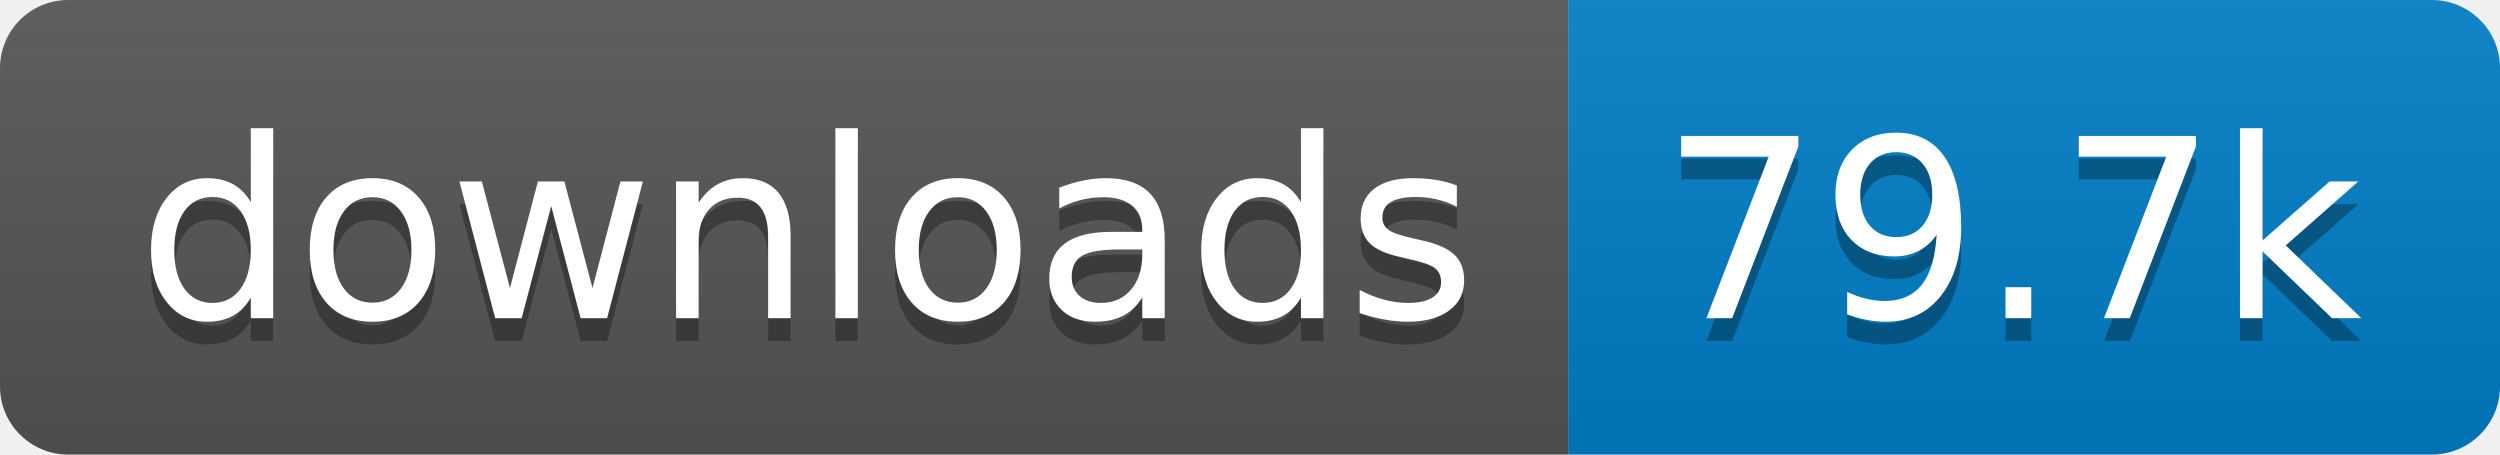
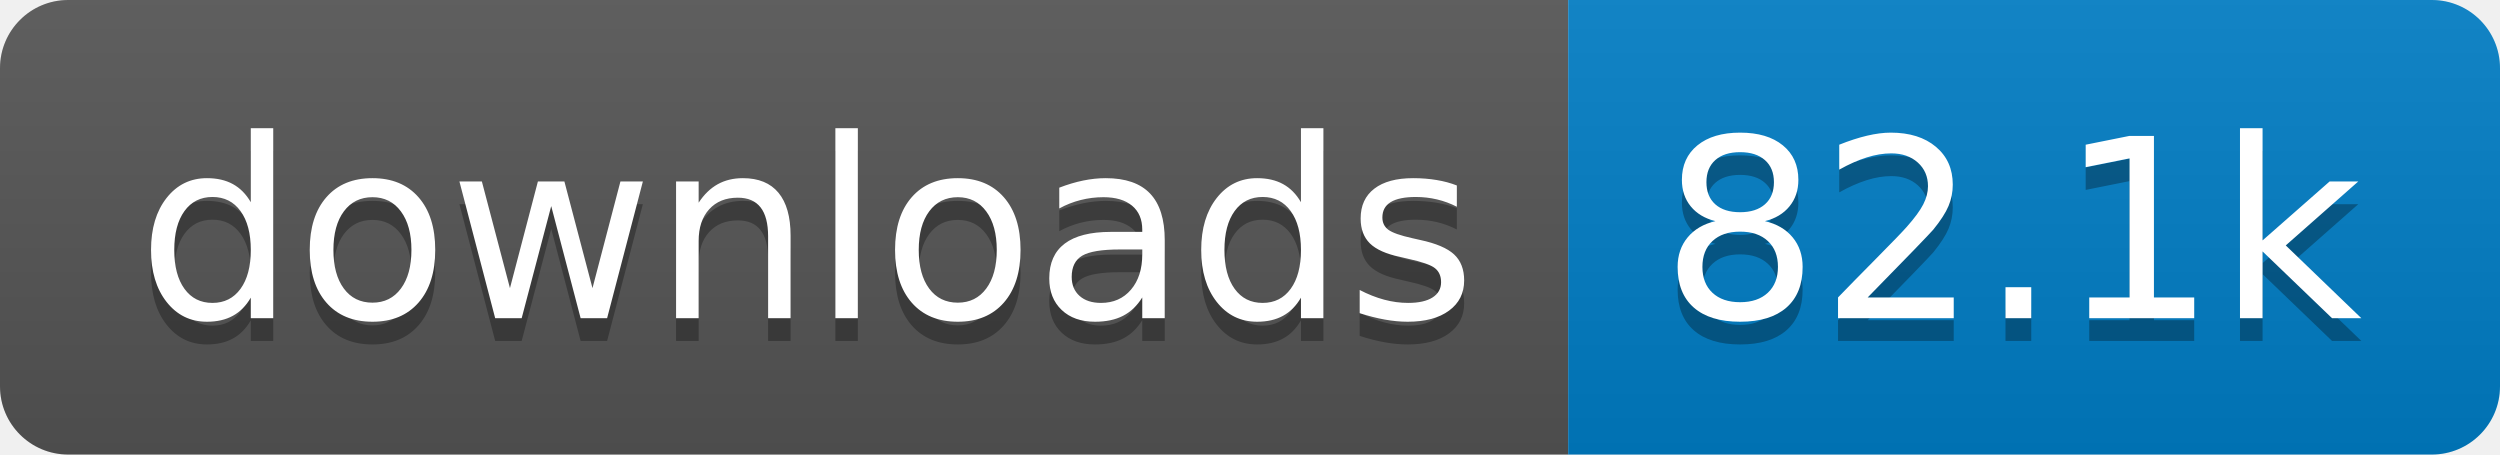
- <svg xmlns="http://www.w3.org/2000/svg" width="110" height="20" role="img" aria-label="downloads: 79.7k">
+ <svg xmlns="http://www.w3.org/2000/svg" width="110" height="20" role="img" aria-label="downloads: 82.1k">
  <linearGradient id="s" x2="0" y2="100%">
    <stop offset="0" stop-color="#bbb" stop-opacity=".1" />
    <stop offset="1" stop-opacity=".1" />
  </linearGradient>
  <clipPath id="r">
    <rect width="110" height="20" rx="3" fill="#fff" />
  </clipPath>
  <g clip-path="url(#r)">
    <rect width="69" height="20" fill="#555" />
    <rect x="69" width="41" height="20" fill="#007ec6" />
    <rect width="110" height="20" fill="url(#s)" />
  </g>
  <g fill="#fff" text-anchor="middle" font-family="Verdana,Geneva,DejaVu Sans,sans-serif" text-rendering="geometricPrecision" font-size="110">
    <text aria-hidden="true" x="355" y="150" fill="#010101" fill-opacity=".3" transform="scale(.1)" textLength="590">downloads</text>
    <text x="355" y="140" transform="scale(.1)" fill="#fff" textLength="590">downloads</text>
-     <text aria-hidden="true" x="885" y="150" fill="#010101" fill-opacity=".3" transform="scale(.1)" textLength="310">79.7k</text>
-     <text x="885" y="140" transform="scale(.1)" fill="#fff" textLength="310">79.7k</text>
+     <text aria-hidden="true" x="885" y="150" fill="#010101" fill-opacity=".3" transform="scale(.1)" textLength="310">82.1k</text>
+     <text x="885" y="140" transform="scale(.1)" fill="#fff" textLength="310">82.1k</text>
  </g>
</svg>
